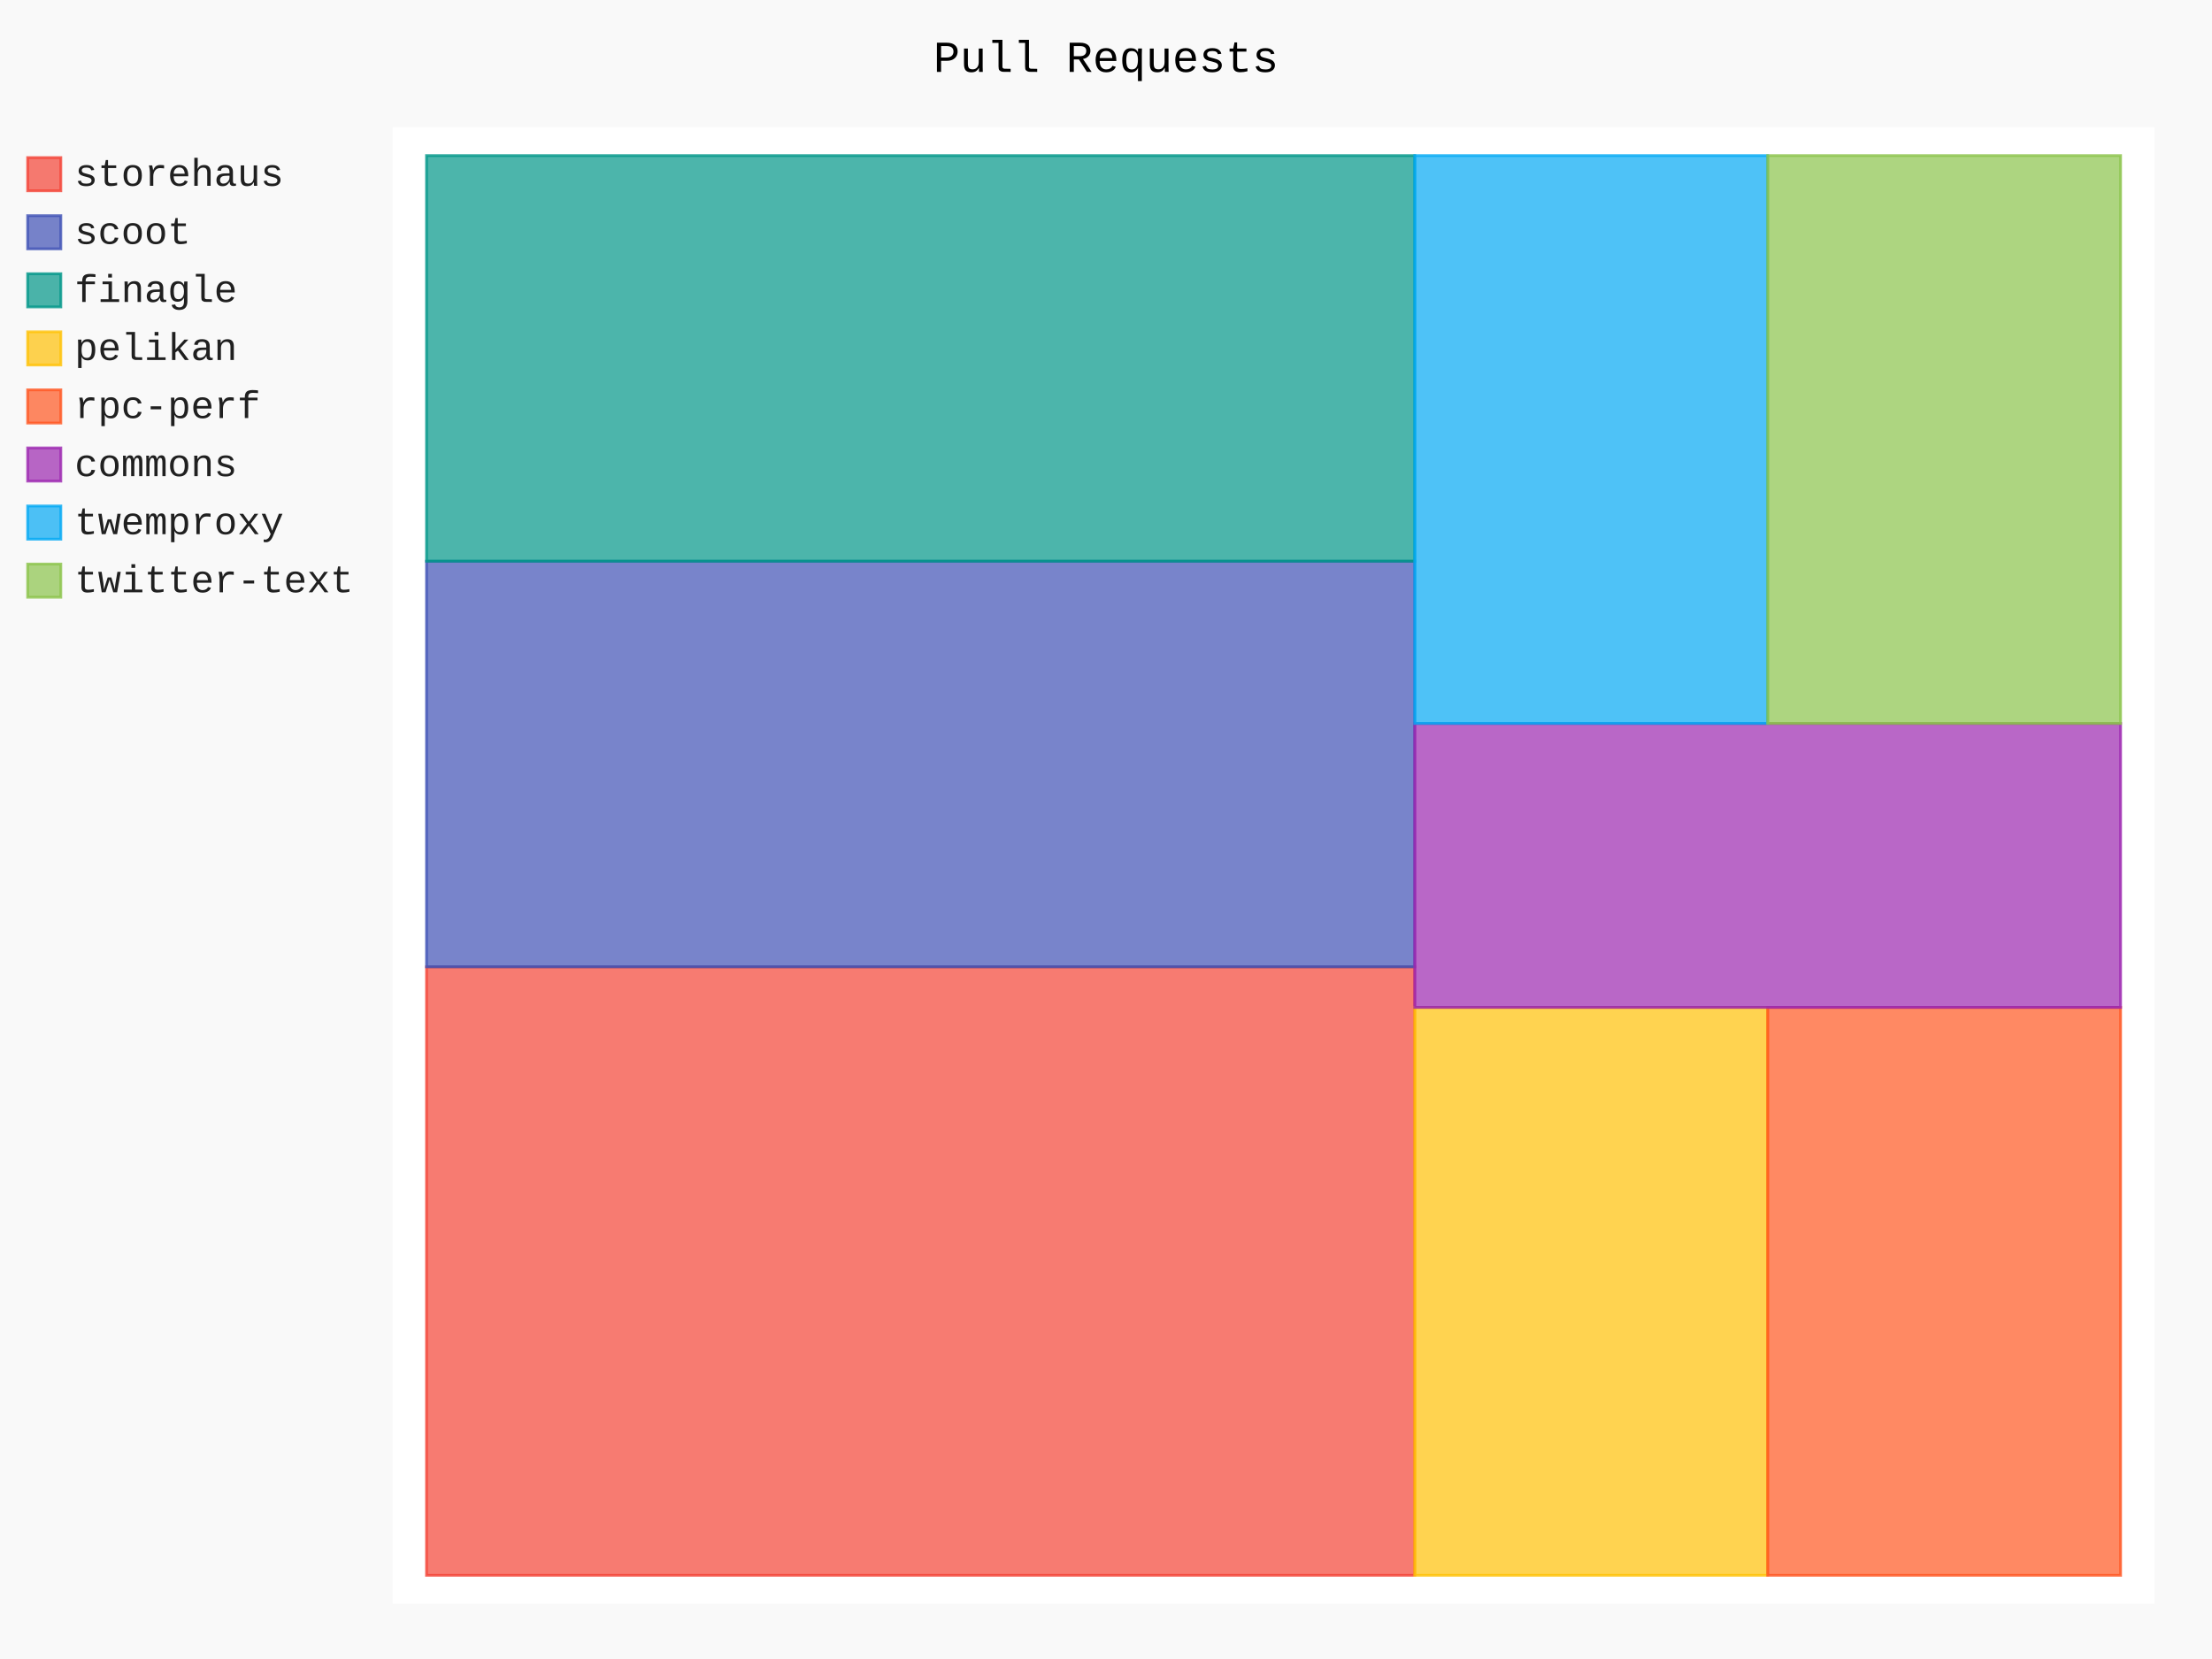
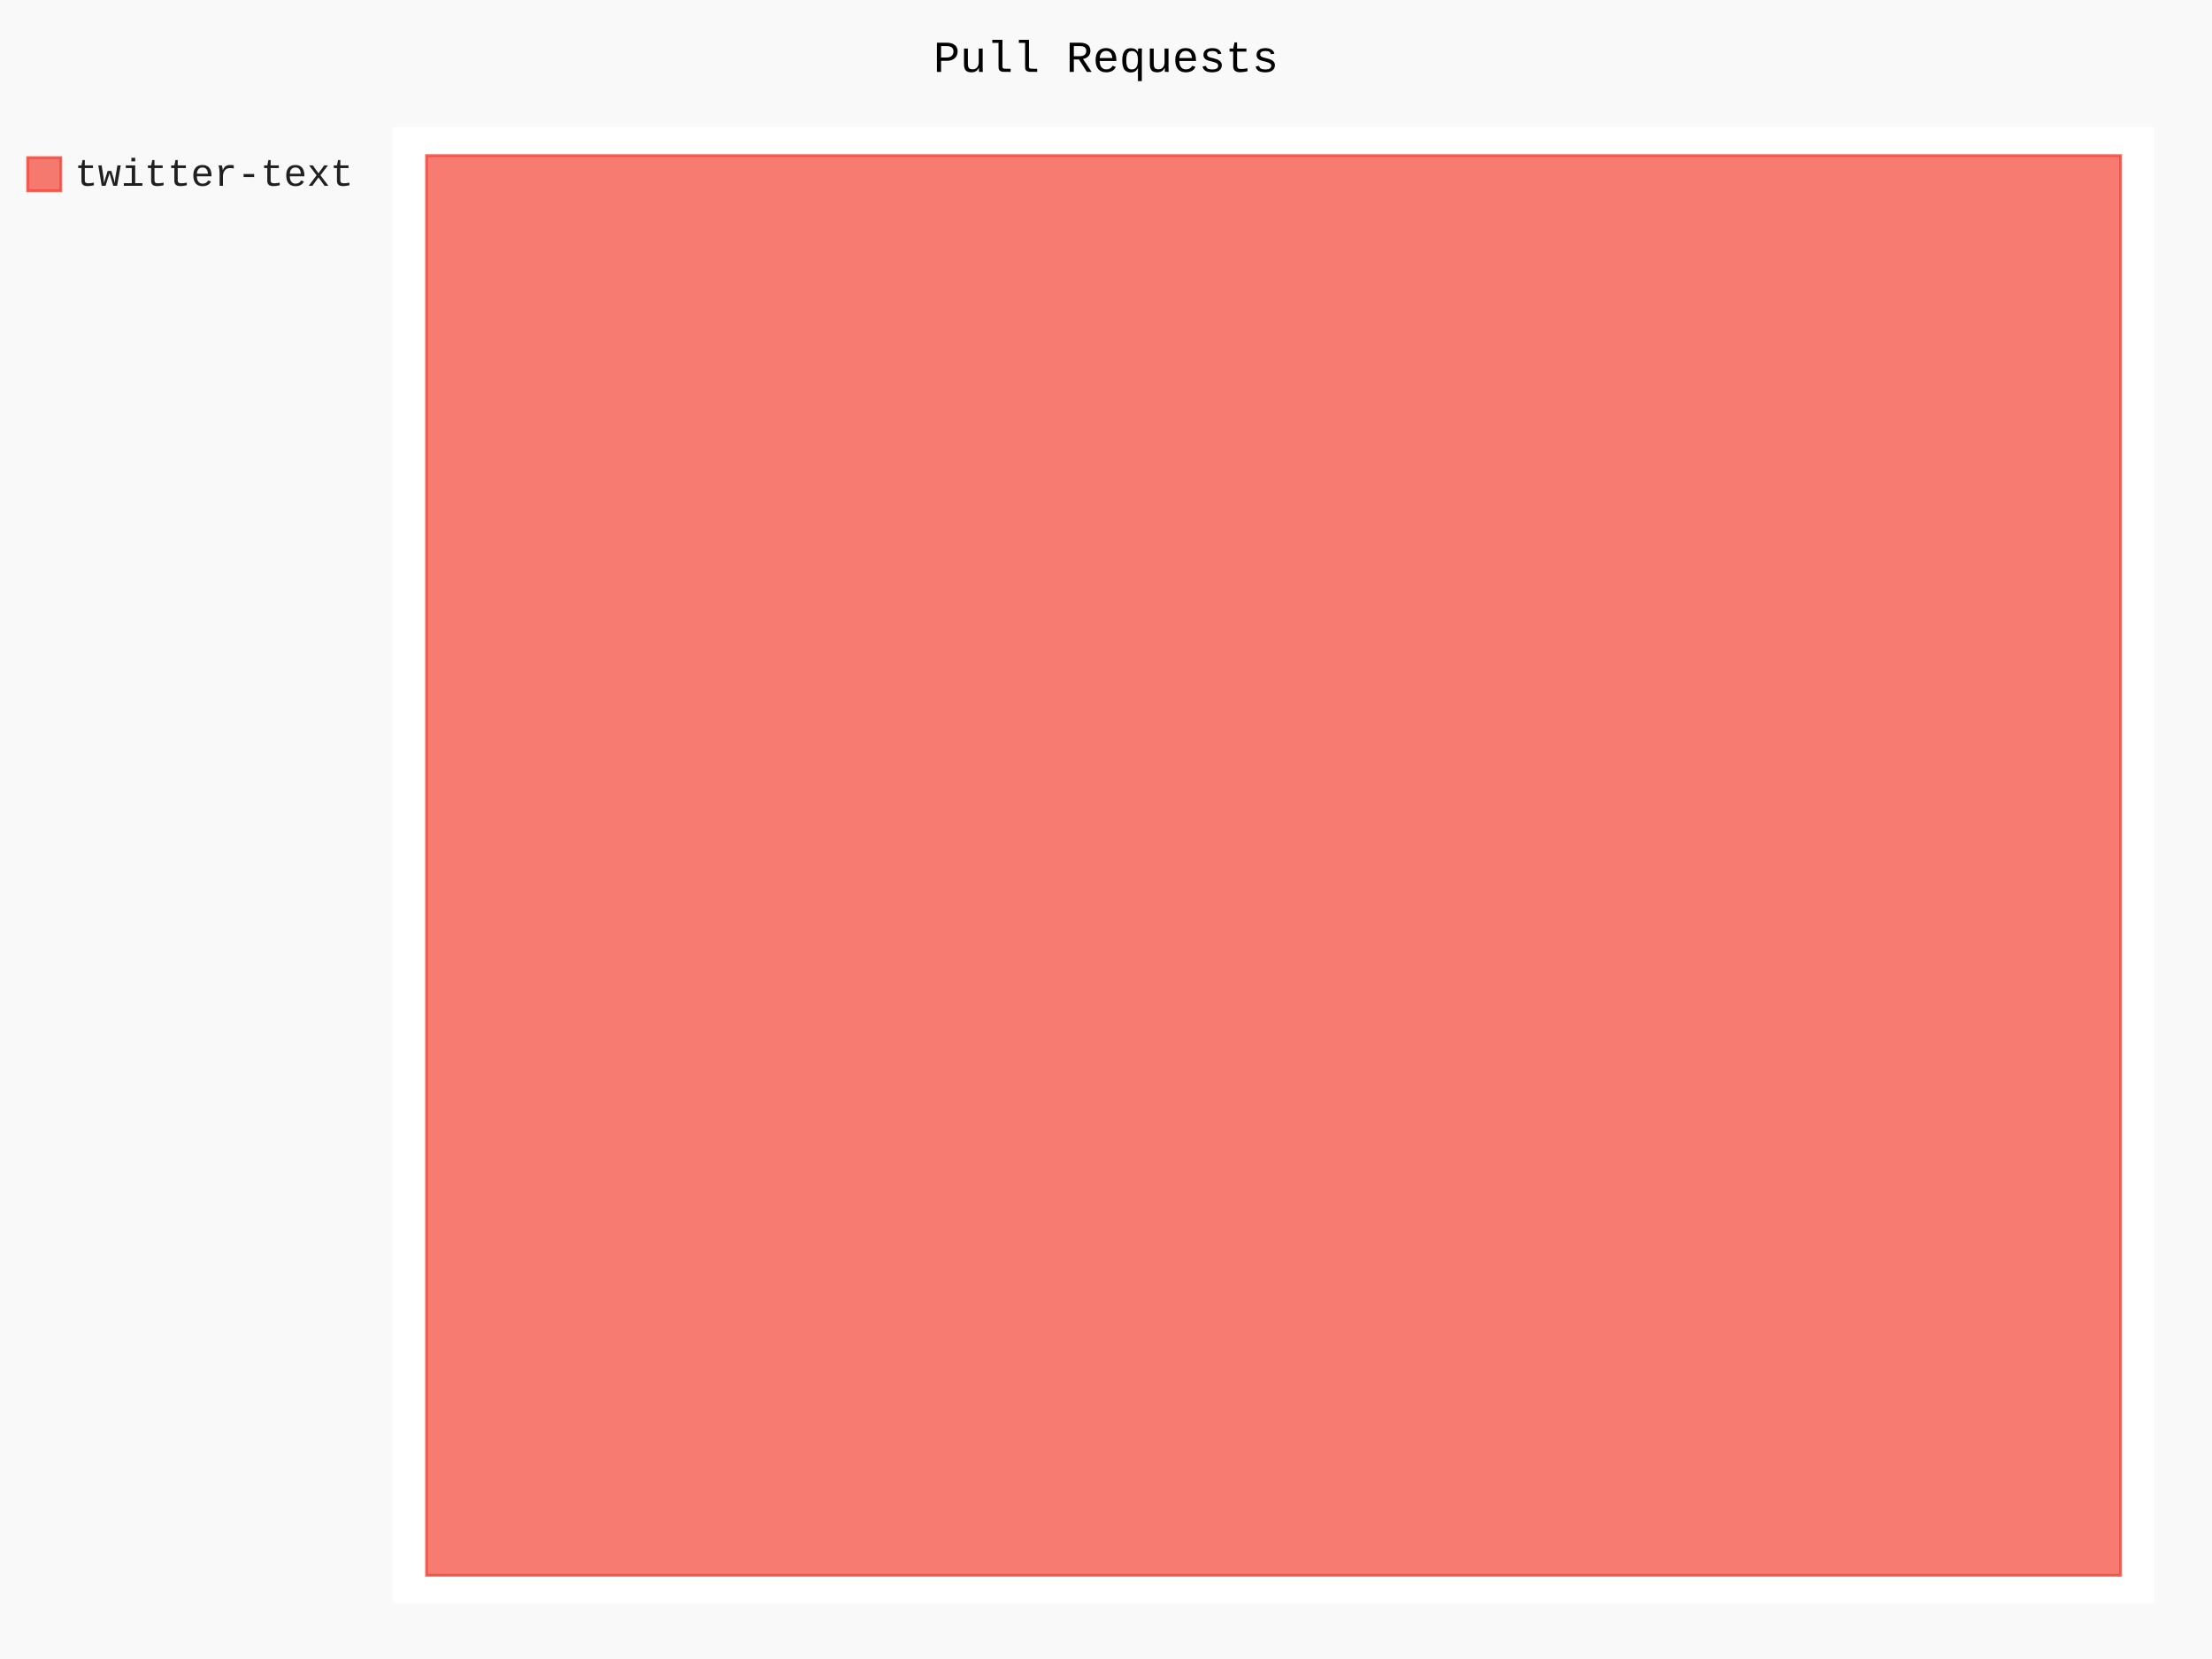
- <svg xmlns="http://www.w3.org/2000/svg" class="pygal-chart" id="chart-00afdff4-4ed1-41b0-8dc1-b65ffbe42e34" viewBox="0 0 800 600">
+ <svg xmlns="http://www.w3.org/2000/svg" class="pygal-chart" id="chart-a680a911-9d5c-4b41-a9b7-63505077a6d3" viewBox="0 0 800 600">
  <defs>
-     <style type="text/css">#chart-00afdff4-4ed1-41b0-8dc1-b65ffbe42e34{-webkit-user-select:none;-webkit-font-smoothing:antialiased;font-family:Consolas,"Liberation Mono",Menlo,Courier,monospace}#chart-00afdff4-4ed1-41b0-8dc1-b65ffbe42e34 .title{font-family:Consolas,"Liberation Mono",Menlo,Courier,monospace;font-size:16px}#chart-00afdff4-4ed1-41b0-8dc1-b65ffbe42e34 .legends .legend text{font-family:Consolas,"Liberation Mono",Menlo,Courier,monospace;font-size:14px}#chart-00afdff4-4ed1-41b0-8dc1-b65ffbe42e34 .axis text{font-family:Consolas,"Liberation Mono",Menlo,Courier,monospace;font-size:10px}#chart-00afdff4-4ed1-41b0-8dc1-b65ffbe42e34 .axis text.major{font-family:Consolas,"Liberation Mono",Menlo,Courier,monospace;font-size:10px}#chart-00afdff4-4ed1-41b0-8dc1-b65ffbe42e34 .text-overlay text.value{font-family:Consolas,"Liberation Mono",Menlo,Courier,monospace;font-size:16px}#chart-00afdff4-4ed1-41b0-8dc1-b65ffbe42e34 .text-overlay text.label{font-family:Consolas,"Liberation Mono",Menlo,Courier,monospace;font-size:10px}#chart-00afdff4-4ed1-41b0-8dc1-b65ffbe42e34 .tooltip{font-family:Consolas,"Liberation Mono",Menlo,Courier,monospace;font-size:14px}#chart-00afdff4-4ed1-41b0-8dc1-b65ffbe42e34 text.no_data{font-family:Consolas,"Liberation Mono",Menlo,Courier,monospace;font-size:64px}
- #chart-00afdff4-4ed1-41b0-8dc1-b65ffbe42e34{background-color:rgba(249,249,249,1)}#chart-00afdff4-4ed1-41b0-8dc1-b65ffbe42e34 path,#chart-00afdff4-4ed1-41b0-8dc1-b65ffbe42e34 line,#chart-00afdff4-4ed1-41b0-8dc1-b65ffbe42e34 rect,#chart-00afdff4-4ed1-41b0-8dc1-b65ffbe42e34 circle{-webkit-transition:150ms;-moz-transition:150ms;transition:150ms}#chart-00afdff4-4ed1-41b0-8dc1-b65ffbe42e34 .graph &gt; .background{fill:rgba(249,249,249,1)}#chart-00afdff4-4ed1-41b0-8dc1-b65ffbe42e34 .plot &gt; .background{fill:rgba(255,255,255,1)}#chart-00afdff4-4ed1-41b0-8dc1-b65ffbe42e34 .graph{fill:rgba(0,0,0,.87)}#chart-00afdff4-4ed1-41b0-8dc1-b65ffbe42e34 text.no_data{fill:rgba(0,0,0,1)}#chart-00afdff4-4ed1-41b0-8dc1-b65ffbe42e34 .title{fill:rgba(0,0,0,1)}#chart-00afdff4-4ed1-41b0-8dc1-b65ffbe42e34 .legends .legend text{fill:rgba(0,0,0,.87)}#chart-00afdff4-4ed1-41b0-8dc1-b65ffbe42e34 .legends .legend:hover text{fill:rgba(0,0,0,1)}#chart-00afdff4-4ed1-41b0-8dc1-b65ffbe42e34 .axis .line{stroke:rgba(0,0,0,1)}#chart-00afdff4-4ed1-41b0-8dc1-b65ffbe42e34 .axis .guide.line{stroke:rgba(0,0,0,.54)}#chart-00afdff4-4ed1-41b0-8dc1-b65ffbe42e34 .axis .major.line{stroke:rgba(0,0,0,.87)}#chart-00afdff4-4ed1-41b0-8dc1-b65ffbe42e34 .axis text.major{fill:rgba(0,0,0,1)}#chart-00afdff4-4ed1-41b0-8dc1-b65ffbe42e34 .axis.y .guides:hover .guide.line,#chart-00afdff4-4ed1-41b0-8dc1-b65ffbe42e34 .line-graph .axis.x .guides:hover .guide.line,#chart-00afdff4-4ed1-41b0-8dc1-b65ffbe42e34 .stackedline-graph .axis.x .guides:hover .guide.line,#chart-00afdff4-4ed1-41b0-8dc1-b65ffbe42e34 .xy-graph .axis.x .guides:hover .guide.line{stroke:rgba(0,0,0,1)}#chart-00afdff4-4ed1-41b0-8dc1-b65ffbe42e34 .axis .guides:hover text{fill:rgba(0,0,0,1)}#chart-00afdff4-4ed1-41b0-8dc1-b65ffbe42e34 .reactive{fill-opacity:.7;stroke-opacity:.8}#chart-00afdff4-4ed1-41b0-8dc1-b65ffbe42e34 .ci{stroke:rgba(0,0,0,.87)}#chart-00afdff4-4ed1-41b0-8dc1-b65ffbe42e34 .reactive.active,#chart-00afdff4-4ed1-41b0-8dc1-b65ffbe42e34 .active .reactive{fill-opacity:.8;stroke-opacity:.9;stroke-width:4}#chart-00afdff4-4ed1-41b0-8dc1-b65ffbe42e34 .ci .reactive.active{stroke-width:1.5}#chart-00afdff4-4ed1-41b0-8dc1-b65ffbe42e34 .series text{fill:rgba(0,0,0,1)}#chart-00afdff4-4ed1-41b0-8dc1-b65ffbe42e34 .tooltip rect{fill:rgba(255,255,255,1);stroke:rgba(0,0,0,1);-webkit-transition:opacity 150ms;-moz-transition:opacity 150ms;transition:opacity 150ms}#chart-00afdff4-4ed1-41b0-8dc1-b65ffbe42e34 .tooltip .label{fill:rgba(0,0,0,.87)}#chart-00afdff4-4ed1-41b0-8dc1-b65ffbe42e34 .tooltip .label{fill:rgba(0,0,0,.87)}#chart-00afdff4-4ed1-41b0-8dc1-b65ffbe42e34 .tooltip .legend{font-size:.8em;fill:rgba(0,0,0,.54)}#chart-00afdff4-4ed1-41b0-8dc1-b65ffbe42e34 .tooltip .x_label{font-size:.6em;fill:rgba(0,0,0,1)}#chart-00afdff4-4ed1-41b0-8dc1-b65ffbe42e34 .tooltip .xlink{font-size:.5em;text-decoration:underline}#chart-00afdff4-4ed1-41b0-8dc1-b65ffbe42e34 .tooltip .value{font-size:1.5em}#chart-00afdff4-4ed1-41b0-8dc1-b65ffbe42e34 .bound{font-size:.5em}#chart-00afdff4-4ed1-41b0-8dc1-b65ffbe42e34 .max-value{font-size:.75em;fill:rgba(0,0,0,.54)}#chart-00afdff4-4ed1-41b0-8dc1-b65ffbe42e34 .map-element{fill:rgba(255,255,255,1);stroke:rgba(0,0,0,.54) !important}#chart-00afdff4-4ed1-41b0-8dc1-b65ffbe42e34 .map-element .reactive{fill-opacity:inherit;stroke-opacity:inherit}#chart-00afdff4-4ed1-41b0-8dc1-b65ffbe42e34 .color-0,#chart-00afdff4-4ed1-41b0-8dc1-b65ffbe42e34 .color-0 a:visited{stroke:#F44336;fill:#F44336}#chart-00afdff4-4ed1-41b0-8dc1-b65ffbe42e34 .color-1,#chart-00afdff4-4ed1-41b0-8dc1-b65ffbe42e34 .color-1 a:visited{stroke:#3F51B5;fill:#3F51B5}#chart-00afdff4-4ed1-41b0-8dc1-b65ffbe42e34 .color-2,#chart-00afdff4-4ed1-41b0-8dc1-b65ffbe42e34 .color-2 a:visited{stroke:#009688;fill:#009688}#chart-00afdff4-4ed1-41b0-8dc1-b65ffbe42e34 .color-3,#chart-00afdff4-4ed1-41b0-8dc1-b65ffbe42e34 .color-3 a:visited{stroke:#FFC107;fill:#FFC107}#chart-00afdff4-4ed1-41b0-8dc1-b65ffbe42e34 .color-4,#chart-00afdff4-4ed1-41b0-8dc1-b65ffbe42e34 .color-4 a:visited{stroke:#FF5722;fill:#FF5722}#chart-00afdff4-4ed1-41b0-8dc1-b65ffbe42e34 .color-5,#chart-00afdff4-4ed1-41b0-8dc1-b65ffbe42e34 .color-5 a:visited{stroke:#9C27B0;fill:#9C27B0}#chart-00afdff4-4ed1-41b0-8dc1-b65ffbe42e34 .color-6,#chart-00afdff4-4ed1-41b0-8dc1-b65ffbe42e34 .color-6 a:visited{stroke:#03A9F4;fill:#03A9F4}#chart-00afdff4-4ed1-41b0-8dc1-b65ffbe42e34 .color-7,#chart-00afdff4-4ed1-41b0-8dc1-b65ffbe42e34 .color-7 a:visited{stroke:#8BC34A;fill:#8BC34A}#chart-00afdff4-4ed1-41b0-8dc1-b65ffbe42e34 .text-overlay .color-0 text{fill:black}#chart-00afdff4-4ed1-41b0-8dc1-b65ffbe42e34 .text-overlay .color-1 text{fill:black}#chart-00afdff4-4ed1-41b0-8dc1-b65ffbe42e34 .text-overlay .color-2 text{fill:black}#chart-00afdff4-4ed1-41b0-8dc1-b65ffbe42e34 .text-overlay .color-3 text{fill:black}#chart-00afdff4-4ed1-41b0-8dc1-b65ffbe42e34 .text-overlay .color-4 text{fill:black}#chart-00afdff4-4ed1-41b0-8dc1-b65ffbe42e34 .text-overlay .color-5 text{fill:black}#chart-00afdff4-4ed1-41b0-8dc1-b65ffbe42e34 .text-overlay .color-6 text{fill:black}#chart-00afdff4-4ed1-41b0-8dc1-b65ffbe42e34 .text-overlay .color-7 text{fill:black}
- #chart-00afdff4-4ed1-41b0-8dc1-b65ffbe42e34 text.no_data{text-anchor:middle}#chart-00afdff4-4ed1-41b0-8dc1-b65ffbe42e34 .guide.line{fill:none}#chart-00afdff4-4ed1-41b0-8dc1-b65ffbe42e34 .centered{text-anchor:middle}#chart-00afdff4-4ed1-41b0-8dc1-b65ffbe42e34 .title{text-anchor:middle}#chart-00afdff4-4ed1-41b0-8dc1-b65ffbe42e34 .legends .legend text{fill-opacity:1}#chart-00afdff4-4ed1-41b0-8dc1-b65ffbe42e34 .axis.x text{text-anchor:middle}#chart-00afdff4-4ed1-41b0-8dc1-b65ffbe42e34 .axis.x:not(.web) text[transform]{text-anchor:start}#chart-00afdff4-4ed1-41b0-8dc1-b65ffbe42e34 .axis.x:not(.web) text[transform].backwards{text-anchor:end}#chart-00afdff4-4ed1-41b0-8dc1-b65ffbe42e34 .axis.y text{text-anchor:end}#chart-00afdff4-4ed1-41b0-8dc1-b65ffbe42e34 .axis.y text[transform].backwards{text-anchor:start}#chart-00afdff4-4ed1-41b0-8dc1-b65ffbe42e34 .axis.y2 text{text-anchor:start}#chart-00afdff4-4ed1-41b0-8dc1-b65ffbe42e34 .axis.y2 text[transform].backwards{text-anchor:end}#chart-00afdff4-4ed1-41b0-8dc1-b65ffbe42e34 .axis .guide.line{stroke-dasharray:4,4}#chart-00afdff4-4ed1-41b0-8dc1-b65ffbe42e34 .axis .major.guide.line{stroke-dasharray:6,6}#chart-00afdff4-4ed1-41b0-8dc1-b65ffbe42e34 .horizontal .axis.y .guide.line,#chart-00afdff4-4ed1-41b0-8dc1-b65ffbe42e34 .horizontal .axis.y2 .guide.line,#chart-00afdff4-4ed1-41b0-8dc1-b65ffbe42e34 .vertical .axis.x .guide.line{opacity:0}#chart-00afdff4-4ed1-41b0-8dc1-b65ffbe42e34 .horizontal .axis.always_show .guide.line,#chart-00afdff4-4ed1-41b0-8dc1-b65ffbe42e34 .vertical .axis.always_show .guide.line{opacity:1 !important}#chart-00afdff4-4ed1-41b0-8dc1-b65ffbe42e34 .axis.y .guides:hover .guide.line,#chart-00afdff4-4ed1-41b0-8dc1-b65ffbe42e34 .axis.y2 .guides:hover .guide.line,#chart-00afdff4-4ed1-41b0-8dc1-b65ffbe42e34 .axis.x .guides:hover .guide.line{opacity:1}#chart-00afdff4-4ed1-41b0-8dc1-b65ffbe42e34 .axis .guides:hover text{opacity:1}#chart-00afdff4-4ed1-41b0-8dc1-b65ffbe42e34 .nofill{fill:none}#chart-00afdff4-4ed1-41b0-8dc1-b65ffbe42e34 .subtle-fill{fill-opacity:.2}#chart-00afdff4-4ed1-41b0-8dc1-b65ffbe42e34 .dot{stroke-width:1px;fill-opacity:1}#chart-00afdff4-4ed1-41b0-8dc1-b65ffbe42e34 .dot.active{stroke-width:5px}#chart-00afdff4-4ed1-41b0-8dc1-b65ffbe42e34 .dot.negative{fill:transparent}#chart-00afdff4-4ed1-41b0-8dc1-b65ffbe42e34 text,#chart-00afdff4-4ed1-41b0-8dc1-b65ffbe42e34 tspan{stroke:none !important}#chart-00afdff4-4ed1-41b0-8dc1-b65ffbe42e34 .series text.active{opacity:1}#chart-00afdff4-4ed1-41b0-8dc1-b65ffbe42e34 .tooltip rect{fill-opacity:.95;stroke-width:.5}#chart-00afdff4-4ed1-41b0-8dc1-b65ffbe42e34 .tooltip text{fill-opacity:1}#chart-00afdff4-4ed1-41b0-8dc1-b65ffbe42e34 .showable{visibility:hidden}#chart-00afdff4-4ed1-41b0-8dc1-b65ffbe42e34 .showable.shown{visibility:visible}#chart-00afdff4-4ed1-41b0-8dc1-b65ffbe42e34 .gauge-background{fill:rgba(229,229,229,1);stroke:none}#chart-00afdff4-4ed1-41b0-8dc1-b65ffbe42e34 .bg-lines{stroke:rgba(249,249,249,1);stroke-width:2px}</style>
+     <style type="text/css">#chart-a680a911-9d5c-4b41-a9b7-63505077a6d3{-webkit-user-select:none;-webkit-font-smoothing:antialiased;font-family:Consolas,"Liberation Mono",Menlo,Courier,monospace}#chart-a680a911-9d5c-4b41-a9b7-63505077a6d3 .title{font-family:Consolas,"Liberation Mono",Menlo,Courier,monospace;font-size:16px}#chart-a680a911-9d5c-4b41-a9b7-63505077a6d3 .legends .legend text{font-family:Consolas,"Liberation Mono",Menlo,Courier,monospace;font-size:14px}#chart-a680a911-9d5c-4b41-a9b7-63505077a6d3 .axis text{font-family:Consolas,"Liberation Mono",Menlo,Courier,monospace;font-size:10px}#chart-a680a911-9d5c-4b41-a9b7-63505077a6d3 .axis text.major{font-family:Consolas,"Liberation Mono",Menlo,Courier,monospace;font-size:10px}#chart-a680a911-9d5c-4b41-a9b7-63505077a6d3 .text-overlay text.value{font-family:Consolas,"Liberation Mono",Menlo,Courier,monospace;font-size:16px}#chart-a680a911-9d5c-4b41-a9b7-63505077a6d3 .text-overlay text.label{font-family:Consolas,"Liberation Mono",Menlo,Courier,monospace;font-size:10px}#chart-a680a911-9d5c-4b41-a9b7-63505077a6d3 .tooltip{font-family:Consolas,"Liberation Mono",Menlo,Courier,monospace;font-size:14px}#chart-a680a911-9d5c-4b41-a9b7-63505077a6d3 text.no_data{font-family:Consolas,"Liberation Mono",Menlo,Courier,monospace;font-size:64px}
+ #chart-a680a911-9d5c-4b41-a9b7-63505077a6d3{background-color:rgba(249,249,249,1)}#chart-a680a911-9d5c-4b41-a9b7-63505077a6d3 path,#chart-a680a911-9d5c-4b41-a9b7-63505077a6d3 line,#chart-a680a911-9d5c-4b41-a9b7-63505077a6d3 rect,#chart-a680a911-9d5c-4b41-a9b7-63505077a6d3 circle{-webkit-transition:150ms;-moz-transition:150ms;transition:150ms}#chart-a680a911-9d5c-4b41-a9b7-63505077a6d3 .graph &gt; .background{fill:rgba(249,249,249,1)}#chart-a680a911-9d5c-4b41-a9b7-63505077a6d3 .plot &gt; .background{fill:rgba(255,255,255,1)}#chart-a680a911-9d5c-4b41-a9b7-63505077a6d3 .graph{fill:rgba(0,0,0,.87)}#chart-a680a911-9d5c-4b41-a9b7-63505077a6d3 text.no_data{fill:rgba(0,0,0,1)}#chart-a680a911-9d5c-4b41-a9b7-63505077a6d3 .title{fill:rgba(0,0,0,1)}#chart-a680a911-9d5c-4b41-a9b7-63505077a6d3 .legends .legend text{fill:rgba(0,0,0,.87)}#chart-a680a911-9d5c-4b41-a9b7-63505077a6d3 .legends .legend:hover text{fill:rgba(0,0,0,1)}#chart-a680a911-9d5c-4b41-a9b7-63505077a6d3 .axis .line{stroke:rgba(0,0,0,1)}#chart-a680a911-9d5c-4b41-a9b7-63505077a6d3 .axis .guide.line{stroke:rgba(0,0,0,.54)}#chart-a680a911-9d5c-4b41-a9b7-63505077a6d3 .axis .major.line{stroke:rgba(0,0,0,.87)}#chart-a680a911-9d5c-4b41-a9b7-63505077a6d3 .axis text.major{fill:rgba(0,0,0,1)}#chart-a680a911-9d5c-4b41-a9b7-63505077a6d3 .axis.y .guides:hover .guide.line,#chart-a680a911-9d5c-4b41-a9b7-63505077a6d3 .line-graph .axis.x .guides:hover .guide.line,#chart-a680a911-9d5c-4b41-a9b7-63505077a6d3 .stackedline-graph .axis.x .guides:hover .guide.line,#chart-a680a911-9d5c-4b41-a9b7-63505077a6d3 .xy-graph .axis.x .guides:hover .guide.line{stroke:rgba(0,0,0,1)}#chart-a680a911-9d5c-4b41-a9b7-63505077a6d3 .axis .guides:hover text{fill:rgba(0,0,0,1)}#chart-a680a911-9d5c-4b41-a9b7-63505077a6d3 .reactive{fill-opacity:.7;stroke-opacity:.8}#chart-a680a911-9d5c-4b41-a9b7-63505077a6d3 .ci{stroke:rgba(0,0,0,.87)}#chart-a680a911-9d5c-4b41-a9b7-63505077a6d3 .reactive.active,#chart-a680a911-9d5c-4b41-a9b7-63505077a6d3 .active .reactive{fill-opacity:.8;stroke-opacity:.9;stroke-width:4}#chart-a680a911-9d5c-4b41-a9b7-63505077a6d3 .ci .reactive.active{stroke-width:1.5}#chart-a680a911-9d5c-4b41-a9b7-63505077a6d3 .series text{fill:rgba(0,0,0,1)}#chart-a680a911-9d5c-4b41-a9b7-63505077a6d3 .tooltip rect{fill:rgba(255,255,255,1);stroke:rgba(0,0,0,1);-webkit-transition:opacity 150ms;-moz-transition:opacity 150ms;transition:opacity 150ms}#chart-a680a911-9d5c-4b41-a9b7-63505077a6d3 .tooltip .label{fill:rgba(0,0,0,.87)}#chart-a680a911-9d5c-4b41-a9b7-63505077a6d3 .tooltip .label{fill:rgba(0,0,0,.87)}#chart-a680a911-9d5c-4b41-a9b7-63505077a6d3 .tooltip .legend{font-size:.8em;fill:rgba(0,0,0,.54)}#chart-a680a911-9d5c-4b41-a9b7-63505077a6d3 .tooltip .x_label{font-size:.6em;fill:rgba(0,0,0,1)}#chart-a680a911-9d5c-4b41-a9b7-63505077a6d3 .tooltip .xlink{font-size:.5em;text-decoration:underline}#chart-a680a911-9d5c-4b41-a9b7-63505077a6d3 .tooltip .value{font-size:1.5em}#chart-a680a911-9d5c-4b41-a9b7-63505077a6d3 .bound{font-size:.5em}#chart-a680a911-9d5c-4b41-a9b7-63505077a6d3 .max-value{font-size:.75em;fill:rgba(0,0,0,.54)}#chart-a680a911-9d5c-4b41-a9b7-63505077a6d3 .map-element{fill:rgba(255,255,255,1);stroke:rgba(0,0,0,.54) !important}#chart-a680a911-9d5c-4b41-a9b7-63505077a6d3 .map-element .reactive{fill-opacity:inherit;stroke-opacity:inherit}#chart-a680a911-9d5c-4b41-a9b7-63505077a6d3 .color-0,#chart-a680a911-9d5c-4b41-a9b7-63505077a6d3 .color-0 a:visited{stroke:#F44336;fill:#F44336}#chart-a680a911-9d5c-4b41-a9b7-63505077a6d3 .text-overlay .color-0 text{fill:black}
+ #chart-a680a911-9d5c-4b41-a9b7-63505077a6d3 text.no_data{text-anchor:middle}#chart-a680a911-9d5c-4b41-a9b7-63505077a6d3 .guide.line{fill:none}#chart-a680a911-9d5c-4b41-a9b7-63505077a6d3 .centered{text-anchor:middle}#chart-a680a911-9d5c-4b41-a9b7-63505077a6d3 .title{text-anchor:middle}#chart-a680a911-9d5c-4b41-a9b7-63505077a6d3 .legends .legend text{fill-opacity:1}#chart-a680a911-9d5c-4b41-a9b7-63505077a6d3 .axis.x text{text-anchor:middle}#chart-a680a911-9d5c-4b41-a9b7-63505077a6d3 .axis.x:not(.web) text[transform]{text-anchor:start}#chart-a680a911-9d5c-4b41-a9b7-63505077a6d3 .axis.x:not(.web) text[transform].backwards{text-anchor:end}#chart-a680a911-9d5c-4b41-a9b7-63505077a6d3 .axis.y text{text-anchor:end}#chart-a680a911-9d5c-4b41-a9b7-63505077a6d3 .axis.y text[transform].backwards{text-anchor:start}#chart-a680a911-9d5c-4b41-a9b7-63505077a6d3 .axis.y2 text{text-anchor:start}#chart-a680a911-9d5c-4b41-a9b7-63505077a6d3 .axis.y2 text[transform].backwards{text-anchor:end}#chart-a680a911-9d5c-4b41-a9b7-63505077a6d3 .axis .guide.line{stroke-dasharray:4,4}#chart-a680a911-9d5c-4b41-a9b7-63505077a6d3 .axis .major.guide.line{stroke-dasharray:6,6}#chart-a680a911-9d5c-4b41-a9b7-63505077a6d3 .horizontal .axis.y .guide.line,#chart-a680a911-9d5c-4b41-a9b7-63505077a6d3 .horizontal .axis.y2 .guide.line,#chart-a680a911-9d5c-4b41-a9b7-63505077a6d3 .vertical .axis.x .guide.line{opacity:0}#chart-a680a911-9d5c-4b41-a9b7-63505077a6d3 .horizontal .axis.always_show .guide.line,#chart-a680a911-9d5c-4b41-a9b7-63505077a6d3 .vertical .axis.always_show .guide.line{opacity:1 !important}#chart-a680a911-9d5c-4b41-a9b7-63505077a6d3 .axis.y .guides:hover .guide.line,#chart-a680a911-9d5c-4b41-a9b7-63505077a6d3 .axis.y2 .guides:hover .guide.line,#chart-a680a911-9d5c-4b41-a9b7-63505077a6d3 .axis.x .guides:hover .guide.line{opacity:1}#chart-a680a911-9d5c-4b41-a9b7-63505077a6d3 .axis .guides:hover text{opacity:1}#chart-a680a911-9d5c-4b41-a9b7-63505077a6d3 .nofill{fill:none}#chart-a680a911-9d5c-4b41-a9b7-63505077a6d3 .subtle-fill{fill-opacity:.2}#chart-a680a911-9d5c-4b41-a9b7-63505077a6d3 .dot{stroke-width:1px;fill-opacity:1}#chart-a680a911-9d5c-4b41-a9b7-63505077a6d3 .dot.active{stroke-width:5px}#chart-a680a911-9d5c-4b41-a9b7-63505077a6d3 .dot.negative{fill:transparent}#chart-a680a911-9d5c-4b41-a9b7-63505077a6d3 text,#chart-a680a911-9d5c-4b41-a9b7-63505077a6d3 tspan{stroke:none !important}#chart-a680a911-9d5c-4b41-a9b7-63505077a6d3 .series text.active{opacity:1}#chart-a680a911-9d5c-4b41-a9b7-63505077a6d3 .tooltip rect{fill-opacity:.95;stroke-width:.5}#chart-a680a911-9d5c-4b41-a9b7-63505077a6d3 .tooltip text{fill-opacity:1}#chart-a680a911-9d5c-4b41-a9b7-63505077a6d3 .showable{visibility:hidden}#chart-a680a911-9d5c-4b41-a9b7-63505077a6d3 .showable.shown{visibility:visible}#chart-a680a911-9d5c-4b41-a9b7-63505077a6d3 .gauge-background{fill:rgba(229,229,229,1);stroke:none}#chart-a680a911-9d5c-4b41-a9b7-63505077a6d3 .bg-lines{stroke:rgba(249,249,249,1);stroke-width:2px}</style>
  </defs>
  <g class="graph treemap-graph vertical">
    <rect class="background" height="600" width="800" x="0" y="0" />
    <g class="plot" transform="translate(142, 46)">
      <rect class="background" height="534" width="637.2" x="0" y="0" />
      <g class="series serie-0 color-0">
        <g class="rects">
          <g class="rect">
-             <rect class="rect reactive tooltip-trigger" height="220.055" width="357.404" x="12.254" y="303.676" />
-           </g>
-         </g>
-       </g>
-       <g class="series serie-1 color-1">
-         <g class="rects">
-           <g class="rect">
-             <rect class="rect reactive tooltip-trigger" height="146.703" width="357.404" x="12.254" y="156.973" />
-           </g>
-         </g>
-       </g>
-       <g class="series serie-2 color-2">
-         <g class="rects">
-           <g class="rect">
-             <rect class="rect reactive tooltip-trigger" height="146.703" width="357.404" x="12.254" y="10.269" />
-           </g>
-         </g>
-       </g>
-       <g class="series serie-3 color-3">
-         <g class="rects">
-           <g class="rect">
-             <rect class="rect reactive tooltip-trigger" height="205.385" width="127.644" x="369.658" y="318.346" />
-           </g>
-         </g>
-       </g>
-       <g class="series serie-4 color-4">
-         <g class="rects">
-           <g class="rect">
-             <rect class="rect reactive tooltip-trigger" height="205.385" width="127.644" x="497.302" y="318.346" />
-           </g>
-         </g>
-       </g>
-       <g class="series serie-5 color-5">
-         <g class="rects">
-           <g class="rect">
-             <rect class="rect reactive tooltip-trigger" height="102.692" width="255.288" x="369.658" y="215.654" />
-           </g>
-         </g>
-       </g>
-       <g class="series serie-6 color-6">
-         <g class="rects">
-           <g class="rect">
-             <rect class="rect reactive tooltip-trigger" height="205.385" width="127.644" x="369.658" y="10.269" />
-           </g>
-         </g>
-       </g>
-       <g class="series serie-7 color-7">
-         <g class="rects">
-           <g class="rect">
-             <rect class="rect reactive tooltip-trigger" height="205.385" width="127.644" x="497.302" y="10.269" />
+             <rect class="rect reactive tooltip-trigger" height="513.462" width="612.692" x="12.254" y="10.269" />
          </g>
        </g>
      </g>
    </g>
    <g class="titles">
      <text class="title plot_title" x="400.0" y="26">Pull Requests</text>
    </g>
    <g class="plot overlay" transform="translate(142, 46)">
      <g class="series serie-0 color-0" />
-       <g class="series serie-1 color-1" />
-       <g class="series serie-2 color-2" />
-       <g class="series serie-3 color-3" />
-       <g class="series serie-4 color-4" />
-       <g class="series serie-5 color-5" />
-       <g class="series serie-6 color-6" />
-       <g class="series serie-7 color-7" />
    </g>
    <g class="plot text-overlay" transform="translate(142, 46)">
      <g class="series serie-0 color-0" />
-       <g class="series serie-1 color-1" />
-       <g class="series serie-2 color-2" />
-       <g class="series serie-3 color-3" />
-       <g class="series serie-4 color-4" />
-       <g class="series serie-5 color-5" />
-       <g class="series serie-6 color-6" />
-       <g class="series serie-7 color-7" />
    </g>
    <g class="plot tooltip-overlay" transform="translate(142, 46)">
      <g class="tooltip" style="opacity: 0" transform="translate(0 0)">
        <rect class="tooltip-box" height="0" rx="0" ry="0" width="0" />
        <g class="text" />
      </g>
    </g>
    <g class="legends" transform="translate(10, 56)">
      <g class="legend reactive activate-serie" id="activate-serie-0">
        <rect class="color-0 reactive" height="12" width="12" x="0.0" y="1.0" />
-         <text x="17.0" y="11.2">storehaus</text>
-       </g>
-       <g class="legend reactive activate-serie" id="activate-serie-1">
-         <rect class="color-1 reactive" height="12" width="12" x="0.0" y="22.0" />
-         <text x="17.0" y="32.2">scoot</text>
-       </g>
-       <g class="legend reactive activate-serie" id="activate-serie-2">
-         <rect class="color-2 reactive" height="12" width="12" x="0.0" y="43.0" />
-         <text x="17.0" y="53.2">finagle</text>
-       </g>
-       <g class="legend reactive activate-serie" id="activate-serie-3">
-         <rect class="color-3 reactive" height="12" width="12" x="0.0" y="64.0" />
-         <text x="17.0" y="74.2">pelikan</text>
-       </g>
-       <g class="legend reactive activate-serie" id="activate-serie-4">
-         <rect class="color-4 reactive" height="12" width="12" x="0.0" y="85.0" />
-         <text x="17.0" y="95.2">rpc-perf</text>
-       </g>
-       <g class="legend reactive activate-serie" id="activate-serie-5">
-         <rect class="color-5 reactive" height="12" width="12" x="0.0" y="106.0" />
-         <text x="17.0" y="116.2">commons</text>
-       </g>
-       <g class="legend reactive activate-serie" id="activate-serie-6">
-         <rect class="color-6 reactive" height="12" width="12" x="0.0" y="127.0" />
-         <text x="17.0" y="137.2">twemproxy</text>
-       </g>
-       <g class="legend reactive activate-serie" id="activate-serie-7">
-         <rect class="color-7 reactive" height="12" width="12" x="0.0" y="148.0" />
-         <text x="17.0" y="158.2">twitter-text</text>
+         <text x="17.0" y="11.2">twitter-text</text>
      </g>
    </g>
    <g class="legends" transform="translate(790, 56)" />
  </g>
</svg>
